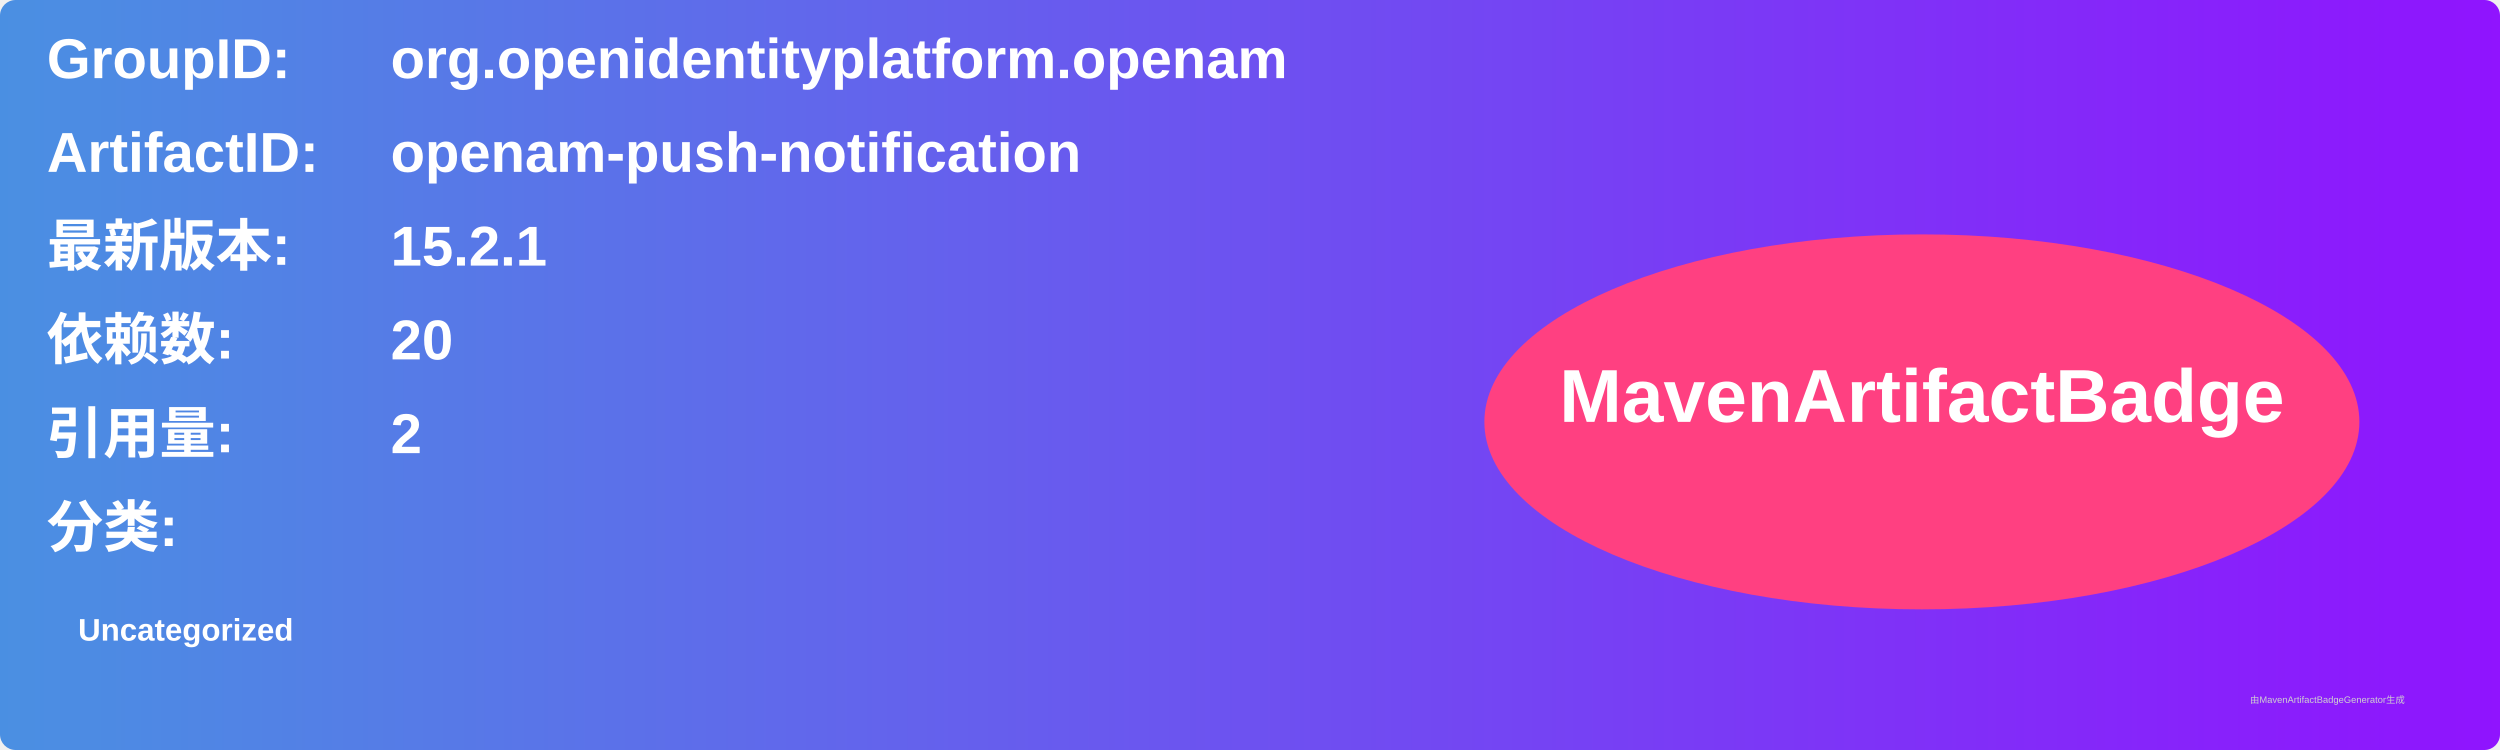
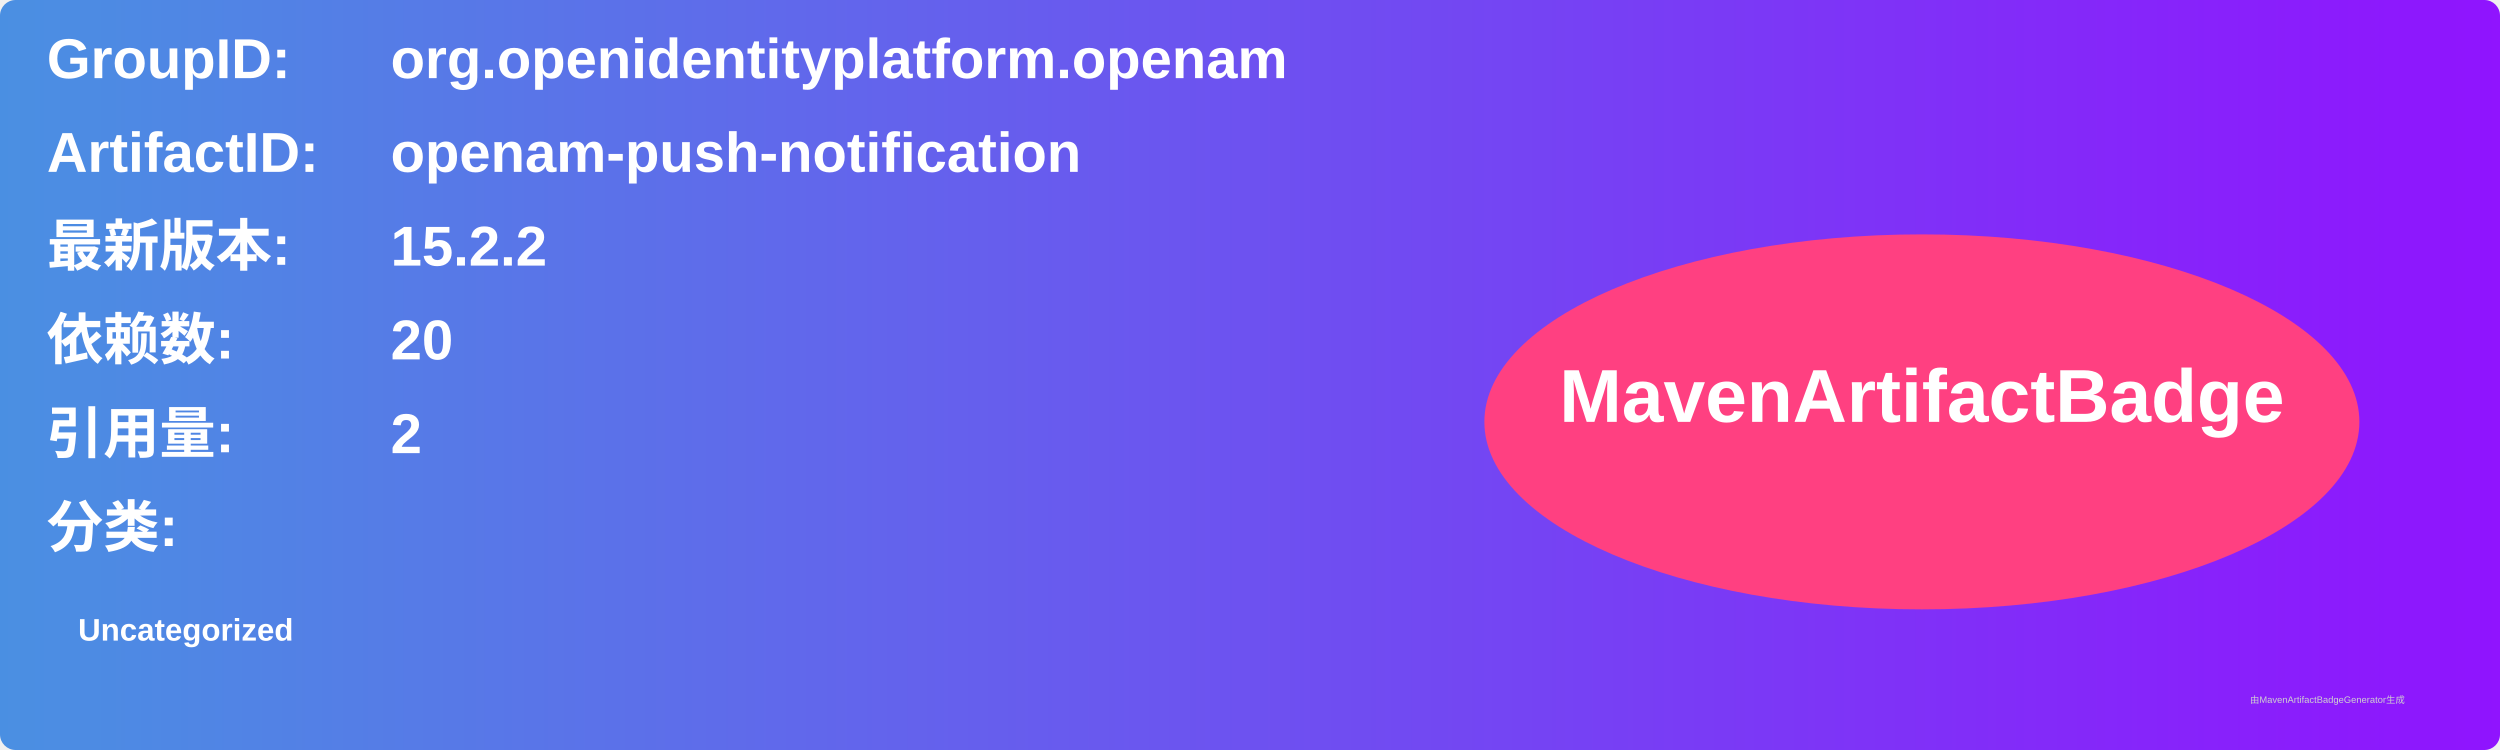
<svg xmlns="http://www.w3.org/2000/svg" width="800" height="240" viewBox="0 0 800 240">
  <linearGradient id="grad" x1="0%" y1="0%" x2="100%" y2="0%">
    <stop offset="0%" stop-color="#4a90e2" />
    <stop offset="100%" stop-color="#9013fe" />
  </linearGradient>
  <rect width="100%" height="100%" rx="5" ry="5" fill="url(#grad)" />
  <g transform="translate(15, 15)">
    <text x="0" y="10" font-family="Arial" font-size="18" fill="white" font-weight="bold" width="260">GroupID:</text>
    <text x="110" y="10" font-family="Arial" font-size="18" fill="white" font-weight="bold" width="460">org.openidentityplatform.openam</text>
    <text x="0" y="40" font-family="Arial" font-size="18" fill="white" font-weight="bold" width="260">ArtifactID:</text>
    <text x="110" y="40" font-family="Arial" font-size="18" fill="white" font-weight="bold" width="460">openam-push-notification</text>
    <text x="0" y="70" font-family="Arial" font-size="18" fill="white" font-weight="bold">最新版本:</text>
    <text x="110" y="70" font-family="Arial" font-size="18" fill="white" font-weight="bold">
-       <tspan font-weight="bold">15.2.1</tspan>
+       <tspan font-weight="bold">15.2.2</tspan>
    </text>
    <text x="0" y="100" font-family="Arial" font-size="18" fill="white" font-weight="bold">依赖数: </text>
    <text x="110" y="100" font-family="Arial" font-size="18" fill="white">
      <tspan font-weight="bold">20</tspan>
    </text>
    <text x="0" y="130" font-family="Arial" font-size="18" fill="white" font-weight="bold">引用量: </text>
    <text x="110" y="130" font-family="Arial" font-size="18" fill="white">
      <tspan font-weight="bold">2</tspan>
    </text>
    <text x="0" y="160" font-family="Arial" font-size="18" fill="white" font-weight="bold">分类:</text>
    <text x="10" y="190" font-family="Arial" font-size="10" fill="white">
      <tspan font-weight="bold">Uncategorized</tspan>
    </text>
    <ellipse cx="600" cy="120" rx="140" ry="60" fill="#ff4081" />
    <text x="600" y="120" text-anchor="middle" font-family="Arial" font-size="24" fill="white" font-weight="bold">MavenArtifactBadge</text>
  </g>
  <text x="720" y="225" font-family="Arial" font-size="3" fill="#d0d0d0">由MavenArtifactBadgeGenerator生成</text>
</svg>
